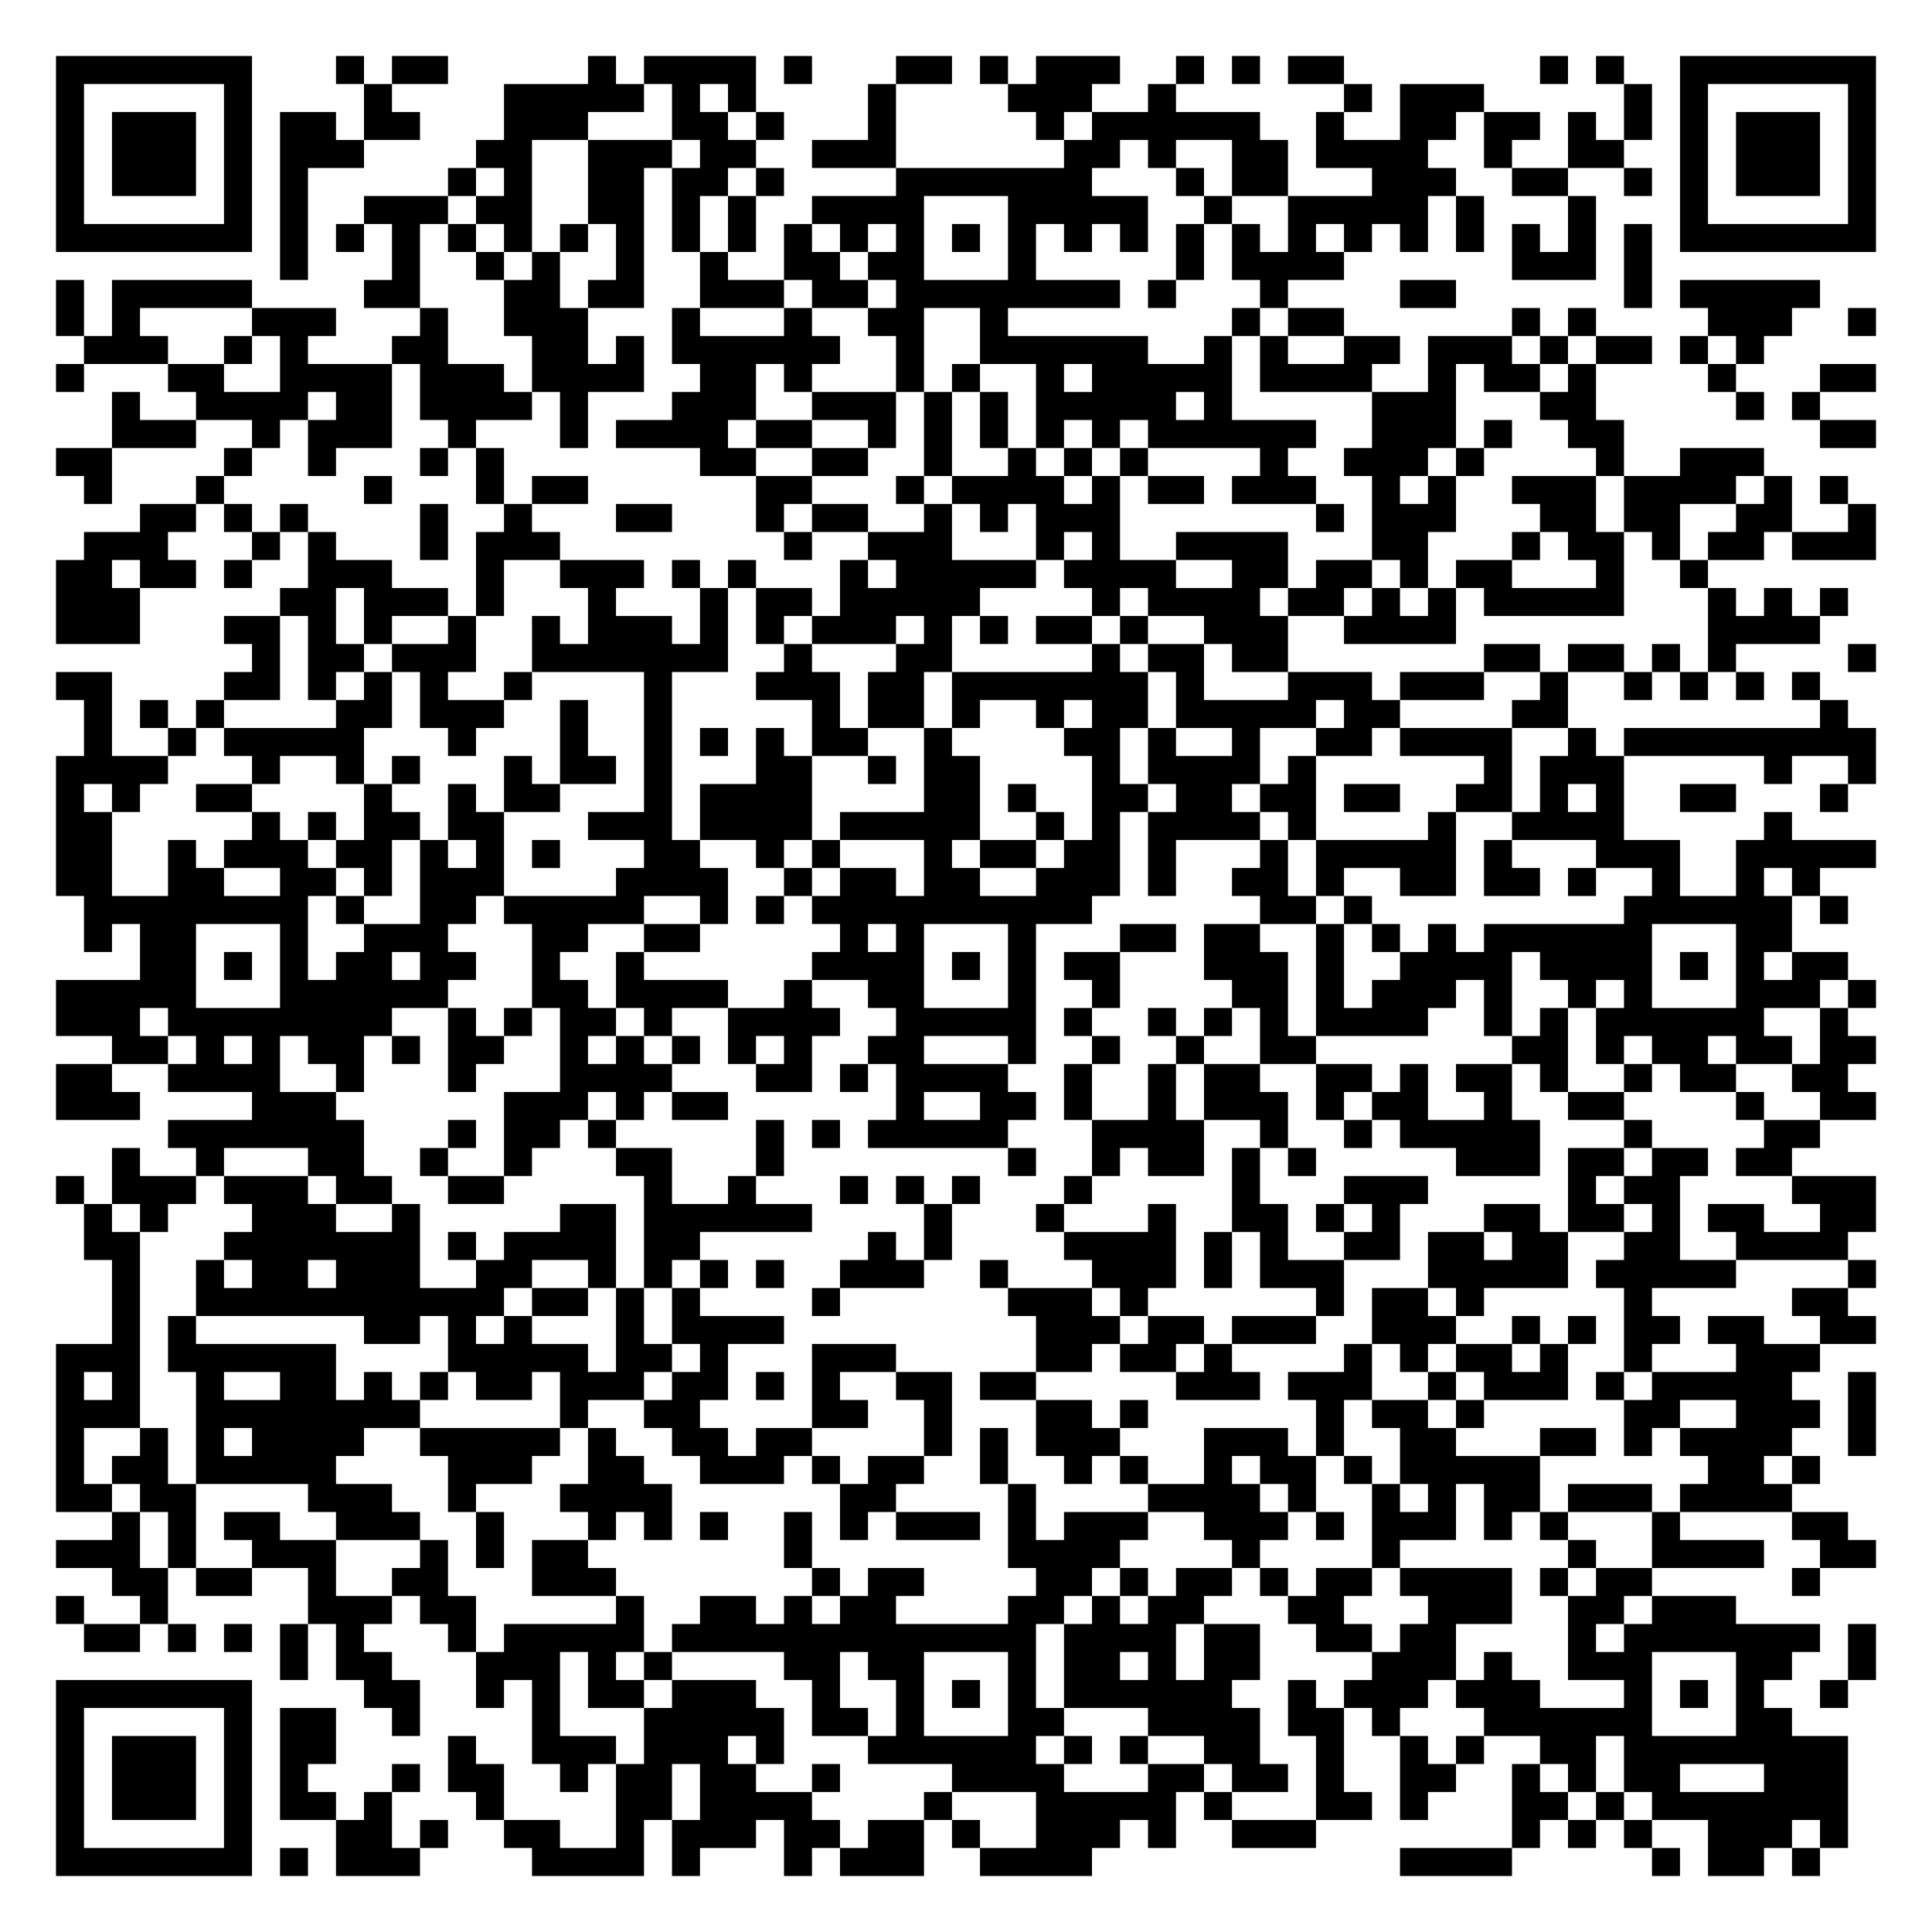
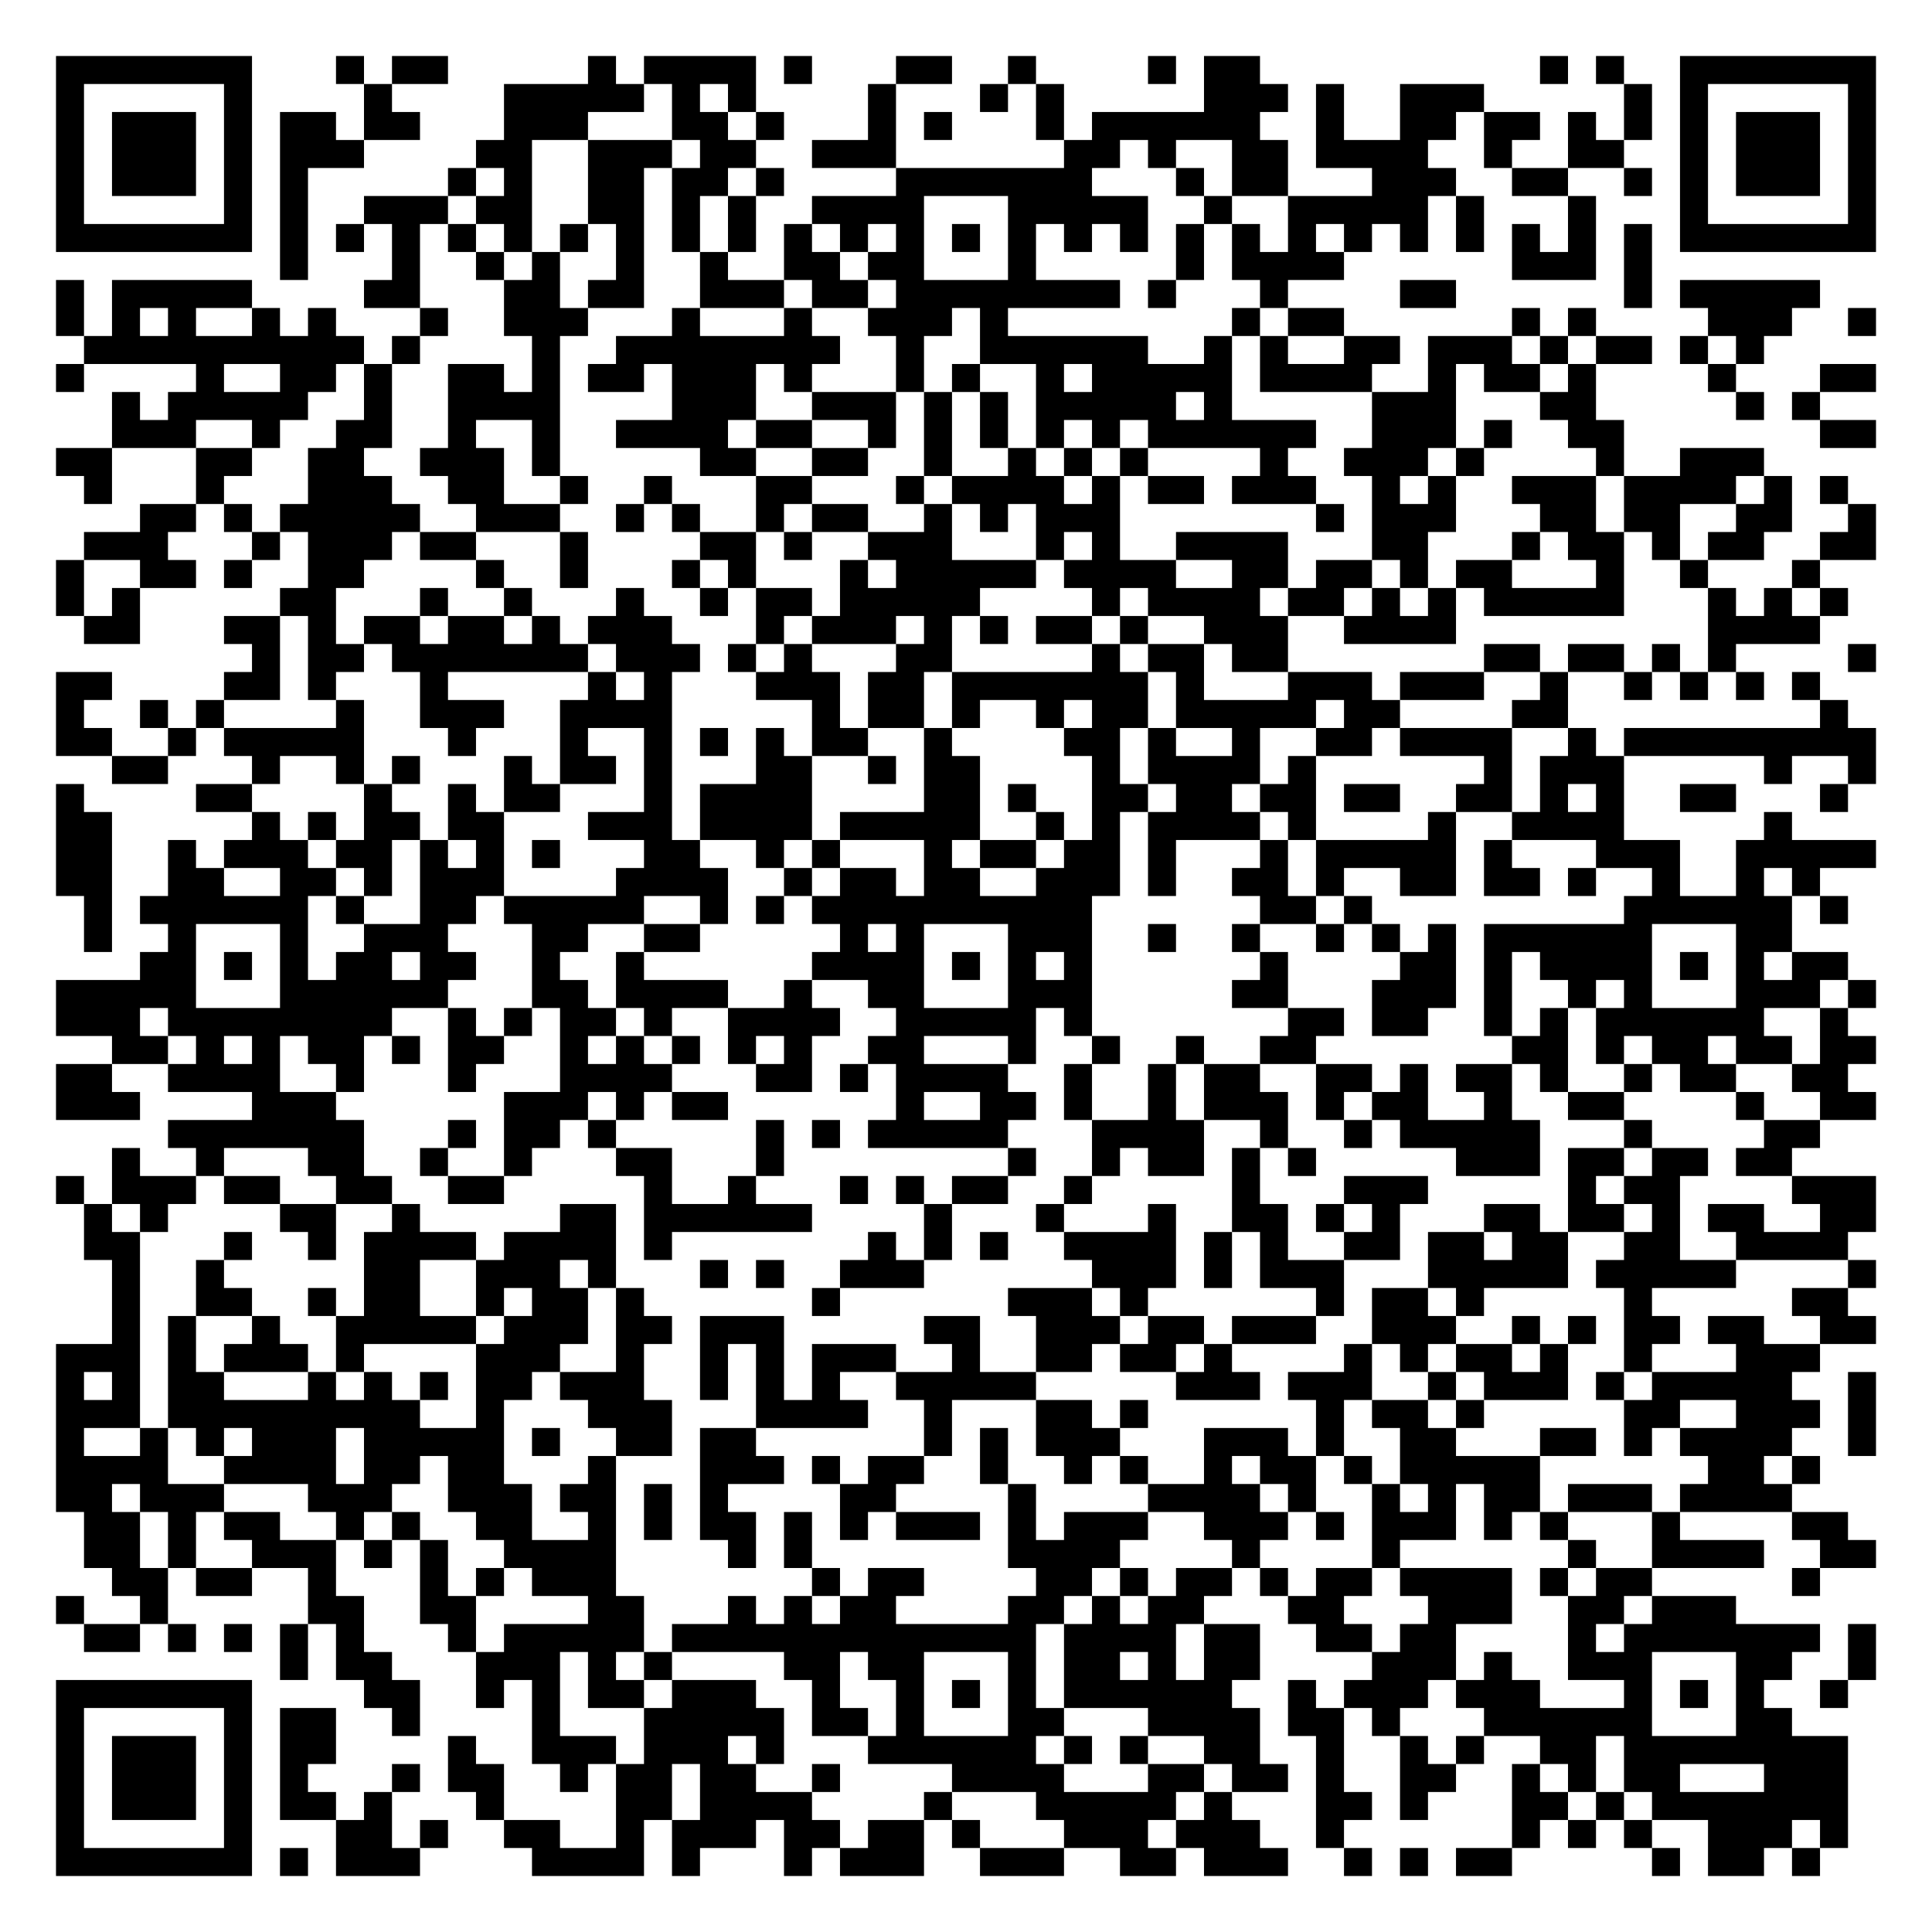
<svg xmlns="http://www.w3.org/2000/svg" width="276" height="276" class="segno">
  <g transform="scale(4)">
    <path fill="#fff" d="M0 0h69v69h-69z" />
-     <path class="qrline" stroke="#000" d="M2 2.5h7m3 0h1m1 0h2m5 0h1m1 0h4m1 0h1m3 0h2m1 0h1m1 0h3m2 0h1m1 0h1m1 0h2m7 0h1m1 0h1m2 0h7m-65 1h1m5 0h1m4 0h1m4 0h5m1 0h1m1 0h1m4 0h1m4 0h3m2 0h1m6 0h1m1 0h3m5 0h1m1 0h1m5 0h1m-65 1h1m1 0h3m1 0h1m1 0h2m1 0h2m3 0h3m3 0h2m1 0h1m3 0h1m5 0h1m1 0h6m2 0h1m2 0h2m1 0h2m1 0h1m1 0h1m1 0h1m1 0h3m1 0h1m-65 1h1m1 0h3m1 0h1m1 0h3m4 0h2m2 0h3m1 0h2m2 0h3m6 0h2m1 0h1m2 0h2m1 0h4m2 0h1m2 0h2m2 0h1m1 0h3m1 0h1m-65 1h1m1 0h3m1 0h1m1 0h1m5 0h1m1 0h1m2 0h2m1 0h2m1 0h1m4 0h7m3 0h1m1 0h2m3 0h3m2 0h2m2 0h1m1 0h1m1 0h3m1 0h1m-65 1h1m5 0h1m1 0h1m2 0h3m1 0h2m2 0h2m1 0h1m1 0h1m2 0h4m3 0h5m2 0h1m2 0h5m1 0h1m3 0h1m3 0h1m5 0h1m-65 1h7m1 0h1m1 0h1m1 0h1m1 0h1m1 0h1m1 0h1m1 0h1m1 0h1m1 0h1m1 0h1m1 0h1m1 0h1m1 0h1m1 0h1m1 0h1m1 0h1m1 0h1m1 0h1m1 0h1m1 0h1m1 0h1m1 0h1m1 0h1m1 0h1m1 0h1m1 0h7m-57 1h1m3 0h1m2 0h1m1 0h1m2 0h1m2 0h1m2 0h2m1 0h2m3 0h1m5 0h1m1 0h4m6 0h3m1 0h1m-57 1h1m1 0h5m4 0h2m3 0h2m1 0h2m2 0h3m1 0h2m1 0h8m1 0h1m3 0h1m4 0h2m6 0h1m1 0h5m-63 1h1m1 0h1m4 0h3m3 0h1m2 0h3m3 0h1m3 0h1m2 0h2m2 0h1m8 0h1m1 0h2m6 0h1m1 0h1m4 0h3m2 0h1m-64 1h3m2 0h1m1 0h1m3 0h2m3 0h2m1 0h1m1 0h6m2 0h1m2 0h6m2 0h1m1 0h1m2 0h2m1 0h3m1 0h1m1 0h2m1 0h1m1 0h1m-61 1h1m3 0h2m2 0h4m1 0h3m1 0h4m2 0h2m1 0h1m3 0h1m1 0h1m2 0h1m1 0h5m1 0h4m2 0h1m1 0h2m1 0h1m4 0h1m3 0h2m-63 1h1m2 0h4m1 0h2m1 0h4m1 0h1m3 0h3m2 0h3m1 0h1m1 0h1m1 0h5m1 0h1m5 0h3m3 0h2m5 0h1m1 0h1m-61 1h3m2 0h1m1 0h3m2 0h1m3 0h1m1 0h4m1 0h2m2 0h1m1 0h1m1 0h1m1 0h1m1 0h1m1 0h6m2 0h3m1 0h1m2 0h2m7 0h2m-65 1h2m4 0h1m2 0h1m3 0h1m1 0h1m7 0h2m2 0h2m2 0h1m2 0h1m1 0h1m1 0h1m4 0h1m2 0h3m1 0h1m4 0h1m2 0h3m-60 1h1m3 0h1m5 0h1m3 0h1m1 0h2m6 0h2m3 0h1m1 0h4m1 0h1m1 0h2m1 0h3m2 0h1m1 0h1m2 0h3m1 0h4m1 0h1m1 0h1m-61 1h2m1 0h1m1 0h1m4 0h1m2 0h1m3 0h2m3 0h1m1 0h2m2 0h1m1 0h1m1 0h3m7 0h1m1 0h3m3 0h2m1 0h2m2 0h2m2 0h1m-64 1h3m3 0h1m1 0h1m3 0h1m1 0h3m8 0h1m2 0h3m3 0h1m1 0h1m2 0h4m3 0h2m3 0h1m1 0h2m1 0h1m1 0h2m1 0h3m-65 1h2m1 0h2m1 0h1m2 0h3m3 0h1m2 0h3m1 0h1m1 0h1m3 0h1m1 0h5m1 0h4m2 0h2m1 0h2m1 0h1m1 0h2m3 0h1m2 0h1m-59 1h3m5 0h2m1 0h3m1 0h1m3 0h1m3 0h1m1 0h2m1 0h5m4 0h1m1 0h4m1 0h2m1 0h1m1 0h1m1 0h5m3 0h1m1 0h1m1 0h1m-64 1h3m3 0h2m1 0h1m1 0h1m2 0h1m2 0h1m1 0h3m1 0h1m1 0h1m1 0h3m1 0h1m1 0h1m1 0h2m1 0h1m2 0h3m2 0h4m9 0h4m-56 1h1m1 0h2m1 0h3m2 0h7m2 0h1m3 0h2m5 0h1m1 0h2m1 0h2m7 0h2m1 0h2m1 0h1m1 0h1m4 0h1m-65 1h2m4 0h2m1 0h1m1 0h1m1 0h1m2 0h1m4 0h1m3 0h3m1 0h2m1 0h7m1 0h1m3 0h3m1 0h3m2 0h1m2 0h1m1 0h1m1 0h1m1 0h1m-62 1h1m1 0h1m1 0h1m4 0h2m1 0h3m2 0h1m2 0h1m5 0h1m1 0h2m1 0h1m2 0h1m1 0h2m1 0h5m1 0h2m4 0h2m9 0h1m-63 1h1m2 0h1m1 0h5m3 0h1m3 0h1m2 0h1m1 0h1m1 0h1m1 0h2m2 0h1m4 0h2m1 0h1m2 0h1m2 0h2m1 0h4m2 0h1m1 0h9m-65 1h4m3 0h1m2 0h1m1 0h1m3 0h1m1 0h2m1 0h1m3 0h2m2 0h1m1 0h2m4 0h1m1 0h4m1 0h1m6 0h1m1 0h3m5 0h1m2 0h1m-65 1h1m1 0h1m2 0h2m4 0h1m2 0h1m1 0h2m3 0h1m1 0h4m4 0h2m1 0h1m2 0h2m1 0h2m1 0h2m1 0h2m2 0h2m1 0h1m1 0h1m2 0h2m3 0h1m-64 1h2m5 0h1m1 0h1m1 0h2m1 0h2m3 0h3m1 0h4m1 0h5m2 0h1m1 0h1m1 0h4m1 0h1m4 0h1m2 0h4m5 0h1m-62 1h2m2 0h1m1 0h3m1 0h2m1 0h1m1 0h1m1 0h1m3 0h2m2 0h1m1 0h1m3 0h1m1 0h2m1 0h2m1 0h1m3 0h1m1 0h5m1 0h1m3 0h3m2 0h5m-65 1h2m2 0h2m2 0h2m1 0h1m1 0h3m4 0h4m2 0h1m1 0h2m1 0h2m2 0h3m1 0h1m2 0h2m1 0h1m2 0h2m1 0h2m1 0h1m2 0h1m2 0h1m1 0h1m-62 1h8m1 0h1m2 0h2m1 0h5m2 0h1m1 0h1m1 0h10m6 0h2m1 0h1m9 0h6m1 0h1m-63 1h1m1 0h2m3 0h1m2 0h3m3 0h2m2 0h2m5 0h1m1 0h1m3 0h1m3 0h2m1 0h2m2 0h1m1 0h1m1 0h1m1 0h6m3 0h2m-59 1h2m1 0h1m1 0h1m1 0h2m1 0h2m2 0h1m2 0h1m6 0h4m1 0h1m1 0h1m1 0h2m3 0h3m1 0h1m2 0h4m1 0h4m1 0h1m1 0h1m1 0h2m-64 1h5m3 0h6m3 0h2m1 0h4m2 0h1m2 0h2m3 0h1m2 0h1m4 0h2m1 0h1m1 0h3m1 0h1m2 0h1m1 0h1m3 0h3m1 0h1m-65 1h3m1 0h8m2 0h1m1 0h1m1 0h2m1 0h1m2 0h4m2 0h5m1 0h1m2 0h1m1 0h1m1 0h1m1 0h4m2 0h1m1 0h1m1 0h6m2 0h1m-62 1h2m1 0h1m1 0h1m1 0h2m1 0h1m1 0h2m2 0h1m1 0h1m1 0h1m1 0h1m1 0h1m2 0h2m3 0h1m2 0h1m2 0h1m2 0h2m7 0h2m1 0h1m1 0h2m1 0h2m1 0h2m-65 1h2m2 0h4m2 0h1m3 0h1m3 0h4m3 0h2m1 0h1m1 0h4m2 0h1m2 0h1m1 0h2m2 0h2m1 0h1m1 0h2m1 0h1m2 0h1m1 0h2m2 0h2m-64 1h3m4 0h3m6 0h3m1 0h1m1 0h2m6 0h1m2 0h2m1 0h1m2 0h1m1 0h3m1 0h1m1 0h2m2 0h1m2 0h2m4 0h1m2 0h2m-61 1h7m3 0h1m1 0h2m1 0h1m5 0h1m1 0h1m1 0h5m3 0h4m2 0h1m2 0h1m1 0h5m3 0h1m4 0h2m-61 1h1m2 0h1m3 0h2m2 0h1m2 0h1m3 0h2m3 0h1m8 0h1m2 0h1m1 0h2m1 0h1m1 0h1m5 0h3m1 0h2m1 0h2m1 0h2m-62 1h1m1 0h3m1 0h3m1 0h2m2 0h2m5 0h1m2 0h1m3 0h1m1 0h1m1 0h1m3 0h1m5 0h1m3 0h3m5 0h1m1 0h2m4 0h3m-64 1h1m1 0h1m3 0h3m2 0h1m5 0h2m1 0h6m4 0h1m3 0h1m3 0h1m2 0h2m1 0h1m1 0h1m3 0h2m1 0h2m1 0h1m1 0h2m2 0h2m-64 1h2m3 0h7m1 0h1m1 0h4m1 0h2m6 0h1m1 0h1m4 0h4m1 0h1m1 0h1m2 0h2m1 0h2m1 0h2m2 0h2m2 0h4m-62 1h1m2 0h1m1 0h2m1 0h3m2 0h2m2 0h1m1 0h1m1 0h1m1 0h1m2 0h3m2 0h1m3 0h3m1 0h1m1 0h3m3 0h5m1 0h5m4 0h1m-63 1h1m2 0h11m1 0h2m1 0h1m1 0h1m4 0h1m6 0h3m1 0h1m6 0h1m1 0h2m1 0h1m5 0h1m5 0h2m-62 1h1m1 0h1m6 0h2m1 0h1m1 0h1m3 0h1m1 0h4m9 0h3m1 0h2m1 0h3m2 0h3m2 0h1m1 0h1m1 0h2m1 0h2m2 0h2m-65 1h3m1 0h6m4 0h5m1 0h2m1 0h1m3 0h3m5 0h2m1 0h2m1 0h1m4 0h1m1 0h1m1 0h2m1 0h1m2 0h1m3 0h3m-63 1h1m1 0h1m2 0h1m2 0h2m1 0h1m1 0h1m1 0h2m1 0h3m1 0h2m1 0h1m1 0h1m2 0h2m1 0h2m5 0h3m1 0h3m2 0h1m1 0h3m1 0h1m1 0h5m2 0h1m-65 1h3m2 0h8m5 0h1m2 0h2m4 0h2m2 0h1m3 0h2m1 0h1m6 0h1m1 0h2m1 0h1m5 0h2m2 0h3m1 0h1m-65 1h1m2 0h1m1 0h1m1 0h4m2 0h5m1 0h1m2 0h2m1 0h2m4 0h1m1 0h1m1 0h3m3 0h3m1 0h1m2 0h2m3 0h2m1 0h1m1 0h4m2 0h1m-65 1h1m1 0h2m1 0h5m4 0h3m2 0h2m2 0h3m1 0h1m1 0h2m2 0h1m2 0h1m1 0h1m2 0h1m1 0h2m1 0h1m1 0h5m6 0h2m1 0h1m-63 1h2m1 0h2m4 0h3m2 0h1m3 0h4m6 0h2m4 0h1m4 0h4m1 0h1m2 0h1m1 0h1m1 0h2m1 0h3m1 0h4m-60 1h1m1 0h1m1 0h2m2 0h3m2 0h1m3 0h1m1 0h1m1 0h1m2 0h1m1 0h1m1 0h3m1 0h1m1 0h3m2 0h3m1 0h1m1 0h3m1 0h1m1 0h1m3 0h1m4 0h2m-64 1h3m1 0h1m2 0h3m3 0h1m1 0h1m1 0h2m7 0h1m7 0h4m4 0h1m4 0h1m6 0h1m2 0h4m2 0h2m-63 1h2m1 0h2m2 0h1m2 0h2m3 0h3m7 0h1m1 0h2m4 0h2m1 0h1m1 0h2m1 0h1m1 0h2m1 0h4m1 0h1m1 0h2m5 0h1m-63 1h1m2 0h1m5 0h3m1 0h2m5 0h1m2 0h2m1 0h1m1 0h2m4 0h2m1 0h1m1 0h2m3 0h2m3 0h3m2 0h2m1 0h3m-59 1h2m1 0h1m1 0h1m1 0h1m1 0h1m3 0h1m1 0h5m1 0h13m1 0h4m1 0h2m2 0h2m1 0h2m4 0h1m1 0h7m1 0h1m-57 1h1m1 0h2m3 0h3m1 0h1m1 0h1m4 0h2m1 0h2m3 0h1m1 0h2m1 0h1m1 0h2m4 0h3m1 0h1m2 0h3m3 0h2m2 0h1m-65 1h7m4 0h2m2 0h1m1 0h1m1 0h2m1 0h3m2 0h1m2 0h1m1 0h1m1 0h1m1 0h6m2 0h1m1 0h3m1 0h3m3 0h1m1 0h1m1 0h1m2 0h1m-64 1h1m5 0h1m1 0h2m2 0h1m4 0h1m3 0h5m1 0h2m1 0h1m3 0h2m3 0h4m1 0h2m1 0h1m3 0h6m3 0h2m-62 1h1m1 0h3m1 0h1m1 0h2m4 0h1m2 0h3m1 0h3m1 0h1m3 0h6m1 0h1m1 0h1m2 0h2m2 0h1m2 0h1m1 0h1m2 0h2m1 0h8m-64 1h1m1 0h3m1 0h1m1 0h1m3 0h1m1 0h2m2 0h1m1 0h2m1 0h2m2 0h1m4 0h4m3 0h2m1 0h2m1 0h1m2 0h2m2 0h1m1 0h1m1 0h2m3 0h3m-64 1h1m1 0h3m1 0h1m1 0h2m1 0h1m3 0h1m4 0h2m1 0h4m4 0h1m3 0h5m1 0h1m3 0h2m1 0h1m3 0h2m1 0h1m1 0h7m-64 1h1m5 0h1m3 0h2m1 0h1m2 0h2m2 0h1m1 0h3m1 0h2m1 0h2m1 0h1m2 0h3m1 0h1m2 0h3m7 0h1m1 0h1m1 0h1m2 0h3m1 0h1m-64 1h7m1 0h1m1 0h3m4 0h4m1 0h1m3 0h1m1 0h3m2 0h4m11 0h4m5 0h1m1 0h2m1 0h1" />
+     <path class="qrline" stroke="#000" d="M2 2.5h7m3 0h1m1 0h2m5 0h1m1 0h4m1 0h1m3 0h2m2 0h1m4 0h1m1 0h2m10 0h1m1 0h1m2 0h7m-65 1h1m5 0h1m4 0h1m4 0h5m1 0h1m1 0h1m4 0h1m3 0h1m1 0h1m5 0h3m1 0h1m2 0h3m5 0h1m1 0h1m5 0h1m-65 1h1m1 0h3m1 0h1m1 0h2m1 0h2m3 0h3m3 0h2m1 0h1m3 0h1m1 0h1m3 0h1m1 0h6m2 0h1m2 0h2m1 0h2m1 0h1m1 0h1m1 0h1m1 0h3m1 0h1m-65 1h1m1 0h3m1 0h1m1 0h3m4 0h2m2 0h3m1 0h2m2 0h3m6 0h2m1 0h1m2 0h2m1 0h4m2 0h1m2 0h2m2 0h1m1 0h3m1 0h1m-65 1h1m1 0h3m1 0h1m1 0h1m5 0h1m1 0h1m2 0h2m1 0h2m1 0h1m4 0h7m3 0h1m1 0h2m3 0h3m2 0h2m2 0h1m1 0h1m1 0h3m1 0h1m-65 1h1m5 0h1m1 0h1m2 0h3m1 0h2m2 0h2m1 0h1m1 0h1m2 0h4m3 0h5m2 0h1m2 0h5m1 0h1m3 0h1m3 0h1m5 0h1m-65 1h7m1 0h1m1 0h1m1 0h1m1 0h1m1 0h1m1 0h1m1 0h1m1 0h1m1 0h1m1 0h1m1 0h1m1 0h1m1 0h1m1 0h1m1 0h1m1 0h1m1 0h1m1 0h1m1 0h1m1 0h1m1 0h1m1 0h1m1 0h1m1 0h1m1 0h1m1 0h7m-57 1h1m3 0h1m2 0h1m1 0h1m2 0h1m2 0h1m2 0h2m1 0h2m3 0h1m5 0h1m1 0h4m6 0h3m1 0h1m-57 1h1m1 0h5m4 0h2m3 0h2m1 0h2m2 0h3m1 0h2m1 0h8m1 0h1m3 0h1m4 0h2m6 0h1m1 0h5m-63 1h1m1 0h1m1 0h1m2 0h1m1 0h1m3 0h1m2 0h3m3 0h1m3 0h1m2 0h3m1 0h1m8 0h1m1 0h2m6 0h1m1 0h1m4 0h3m2 0h1m-64 1h10m1 0h1m4 0h1m2 0h8m2 0h1m2 0h6m2 0h1m1 0h1m2 0h2m1 0h3m1 0h1m1 0h2m1 0h1m1 0h1m-61 1h1m4 0h1m2 0h2m1 0h1m2 0h2m1 0h1m1 0h2m1 0h3m1 0h1m3 0h1m1 0h1m2 0h1m1 0h5m1 0h4m2 0h1m1 0h2m1 0h1m4 0h1m3 0h2m-63 1h1m1 0h5m2 0h1m2 0h4m4 0h3m2 0h3m1 0h1m1 0h1m1 0h5m1 0h1m5 0h3m3 0h2m5 0h1m1 0h1m-61 1h3m2 0h1m2 0h2m2 0h1m2 0h1m2 0h4m1 0h2m2 0h1m1 0h1m1 0h1m1 0h1m1 0h1m1 0h6m2 0h3m1 0h1m2 0h2m7 0h2m-65 1h2m3 0h2m2 0h2m2 0h3m1 0h1m5 0h2m2 0h2m2 0h1m2 0h1m1 0h1m1 0h1m4 0h1m2 0h3m1 0h1m4 0h1m2 0h3m-60 1h1m3 0h1m3 0h3m2 0h2m2 0h1m2 0h1m3 0h2m3 0h1m1 0h4m1 0h1m1 0h2m1 0h3m2 0h1m1 0h1m2 0h3m1 0h4m1 0h1m1 0h1m-61 1h2m1 0h1m1 0h5m2 0h3m2 0h1m1 0h1m2 0h1m1 0h2m2 0h1m1 0h1m1 0h3m7 0h1m1 0h3m3 0h2m1 0h2m2 0h2m2 0h1m-64 1h3m3 0h1m1 0h3m1 0h2m3 0h1m4 0h2m1 0h1m2 0h3m3 0h1m1 0h1m2 0h4m3 0h2m3 0h1m1 0h2m1 0h1m1 0h2m2 0h2m-65 1h1m2 0h2m1 0h1m2 0h2m4 0h1m2 0h1m3 0h1m1 0h1m3 0h1m1 0h5m1 0h4m2 0h2m1 0h2m1 0h1m1 0h2m3 0h1m2 0h1m3 0h1m-63 1h1m1 0h1m5 0h2m3 0h1m2 0h1m3 0h1m2 0h1m1 0h2m1 0h5m4 0h1m1 0h4m1 0h2m1 0h1m1 0h1m1 0h5m3 0h1m1 0h1m1 0h1m-63 1h2m3 0h2m1 0h1m1 0h2m1 0h2m1 0h1m1 0h3m3 0h1m1 0h3m1 0h1m1 0h1m1 0h2m1 0h1m2 0h3m2 0h4m9 0h4m-56 1h1m1 0h2m1 0h7m1 0h3m1 0h1m1 0h1m3 0h2m5 0h1m1 0h2m1 0h2m7 0h2m1 0h2m1 0h1m1 0h1m4 0h1m-65 1h2m4 0h2m1 0h1m3 0h1m5 0h1m1 0h1m3 0h3m1 0h2m1 0h7m1 0h1m3 0h3m1 0h3m2 0h1m2 0h1m1 0h1m1 0h1m1 0h1m-63 1h1m2 0h1m1 0h1m4 0h1m2 0h3m2 0h4m5 0h1m1 0h2m1 0h1m2 0h1m1 0h2m1 0h5m1 0h2m4 0h2m9 0h1m-64 1h2m2 0h1m1 0h5m3 0h1m3 0h1m2 0h1m1 0h1m1 0h1m1 0h2m2 0h1m4 0h2m1 0h1m2 0h1m2 0h2m1 0h4m2 0h1m1 0h9m-63 1h2m3 0h1m2 0h1m1 0h1m3 0h1m1 0h2m1 0h1m3 0h2m2 0h1m1 0h2m4 0h1m1 0h4m1 0h1m6 0h1m1 0h3m5 0h1m2 0h1m-65 1h1m4 0h2m4 0h1m2 0h1m1 0h2m3 0h1m1 0h4m4 0h2m1 0h1m2 0h2m1 0h2m1 0h2m1 0h2m2 0h2m1 0h1m1 0h1m2 0h2m3 0h1m-64 1h2m5 0h1m1 0h1m1 0h2m1 0h2m3 0h3m1 0h4m1 0h5m2 0h1m1 0h1m1 0h4m1 0h1m4 0h1m2 0h4m5 0h1m-62 1h2m2 0h1m1 0h3m1 0h2m1 0h1m1 0h1m1 0h1m3 0h2m2 0h1m1 0h1m3 0h1m1 0h2m1 0h2m1 0h1m3 0h1m1 0h5m1 0h1m3 0h3m2 0h5m-65 1h2m2 0h2m2 0h2m1 0h1m1 0h3m4 0h4m2 0h1m1 0h2m1 0h2m2 0h3m1 0h1m2 0h2m1 0h1m2 0h2m1 0h2m1 0h1m2 0h1m2 0h1m1 0h1m-62 1h1m1 0h6m1 0h1m2 0h2m1 0h5m2 0h1m1 0h1m1 0h10m6 0h2m1 0h1m9 0h6m1 0h1m-63 1h1m2 0h1m3 0h1m2 0h3m3 0h2m2 0h2m5 0h1m1 0h1m3 0h3m2 0h1m2 0h1m2 0h1m1 0h1m1 0h1m1 0h6m3 0h2m-59 1h2m1 0h1m1 0h1m1 0h2m1 0h2m2 0h1m2 0h1m6 0h4m1 0h1m1 0h1m1 0h1m6 0h1m4 0h2m1 0h1m1 0h4m1 0h1m1 0h1m1 0h2m-64 1h5m3 0h6m3 0h2m1 0h4m2 0h1m2 0h2m3 0h3m5 0h2m3 0h3m1 0h1m2 0h1m1 0h1m3 0h3m1 0h1m-65 1h3m1 0h8m2 0h1m1 0h1m1 0h2m1 0h1m2 0h4m2 0h5m1 0h1m7 0h2m1 0h2m2 0h1m1 0h1m1 0h6m2 0h1m-62 1h2m1 0h1m1 0h1m1 0h2m1 0h1m1 0h2m2 0h1m1 0h1m1 0h1m1 0h1m1 0h1m2 0h2m3 0h1m2 0h1m2 0h1m2 0h2m7 0h2m1 0h1m1 0h2m1 0h2m1 0h2m-65 1h2m2 0h4m2 0h1m3 0h1m3 0h4m3 0h2m1 0h1m1 0h4m2 0h1m2 0h1m1 0h2m2 0h2m1 0h1m1 0h2m1 0h1m2 0h1m1 0h2m2 0h2m-64 1h3m4 0h3m6 0h3m1 0h1m1 0h2m6 0h1m2 0h2m1 0h1m2 0h1m1 0h3m1 0h1m1 0h2m2 0h1m2 0h2m4 0h1m2 0h2m-61 1h7m3 0h1m1 0h2m1 0h1m5 0h1m1 0h1m1 0h5m3 0h4m2 0h1m2 0h1m1 0h5m3 0h1m4 0h2m-61 1h1m2 0h1m3 0h2m2 0h1m2 0h1m3 0h2m3 0h1m8 0h1m2 0h1m1 0h2m1 0h1m1 0h1m5 0h3m1 0h2m1 0h2m1 0h2m-62 1h1m1 0h3m1 0h2m2 0h2m2 0h2m5 0h1m2 0h1m3 0h1m1 0h1m1 0h2m2 0h1m5 0h1m3 0h3m5 0h1m1 0h2m4 0h3m-64 1h1m1 0h1m4 0h2m2 0h1m5 0h2m1 0h6m4 0h1m3 0h1m3 0h1m2 0h2m1 0h1m1 0h1m3 0h2m1 0h2m1 0h1m1 0h2m2 0h2m-64 1h2m3 0h1m2 0h1m1 0h4m1 0h4m1 0h1m7 0h1m1 0h1m1 0h1m2 0h4m1 0h1m1 0h1m2 0h2m1 0h2m1 0h2m2 0h2m2 0h4m-62 1h1m2 0h1m5 0h2m2 0h3m1 0h1m3 0h1m1 0h1m2 0h3m6 0h3m1 0h1m1 0h3m3 0h5m1 0h5m4 0h1m-63 1h1m2 0h2m2 0h1m1 0h2m2 0h1m1 0h2m1 0h1m6 0h1m6 0h3m1 0h1m6 0h1m1 0h2m1 0h1m5 0h1m5 0h2m-62 1h1m1 0h1m2 0h1m2 0h5m1 0h3m1 0h2m1 0h3m5 0h2m2 0h3m1 0h2m1 0h3m2 0h3m2 0h1m1 0h1m1 0h2m1 0h2m2 0h2m-65 1h3m1 0h1m1 0h3m1 0h1m4 0h3m2 0h1m2 0h1m1 0h1m1 0h3m2 0h1m2 0h2m1 0h2m1 0h1m4 0h1m1 0h1m1 0h2m1 0h1m2 0h1m3 0h3m-63 1h1m1 0h1m1 0h2m3 0h1m1 0h1m1 0h1m1 0h2m1 0h3m2 0h1m1 0h1m1 0h1m2 0h5m5 0h3m1 0h3m2 0h1m1 0h3m1 0h1m1 0h5m2 0h1m-65 1h3m1 0h9m2 0h1m3 0h3m3 0h4m2 0h1m3 0h2m1 0h1m6 0h1m1 0h2m1 0h1m5 0h2m2 0h3m1 0h1m-65 1h1m2 0h1m1 0h1m1 0h3m1 0h5m1 0h1m2 0h2m1 0h2m6 0h1m1 0h1m1 0h3m3 0h3m1 0h1m2 0h2m3 0h2m1 0h1m1 0h4m2 0h1m-65 1h4m2 0h4m1 0h2m1 0h2m3 0h1m3 0h3m1 0h1m1 0h2m2 0h1m2 0h1m1 0h1m2 0h1m1 0h2m1 0h1m1 0h5m6 0h2m1 0h1m-63 1h2m1 0h3m3 0h3m2 0h3m1 0h2m1 0h1m1 0h1m4 0h2m4 0h1m4 0h4m1 0h1m2 0h1m1 0h1m1 0h2m1 0h3m1 0h4m-61 1h2m1 0h1m1 0h2m2 0h1m1 0h1m2 0h2m2 0h1m1 0h1m1 0h2m1 0h1m1 0h1m1 0h3m1 0h1m1 0h3m2 0h3m1 0h1m1 0h3m1 0h1m1 0h1m3 0h1m4 0h2m-63 1h2m1 0h1m2 0h3m1 0h1m1 0h1m2 0h4m4 0h1m1 0h1m7 0h4m4 0h1m4 0h1m6 0h1m2 0h4m2 0h2m-63 1h2m1 0h2m2 0h1m3 0h1m1 0h1m1 0h3m7 0h1m1 0h2m4 0h2m1 0h1m1 0h2m1 0h1m1 0h2m1 0h4m1 0h1m1 0h2m5 0h1m-63 1h1m2 0h1m5 0h2m2 0h2m4 0h2m3 0h1m1 0h1m1 0h2m4 0h2m1 0h1m1 0h2m3 0h2m3 0h3m2 0h2m1 0h3m-59 1h2m1 0h1m1 0h1m1 0h1m1 0h1m3 0h1m1 0h5m1 0h13m1 0h4m1 0h2m2 0h2m1 0h2m4 0h1m1 0h7m1 0h1m-57 1h1m1 0h2m3 0h3m1 0h1m1 0h1m4 0h2m1 0h2m3 0h1m1 0h2m1 0h1m1 0h2m4 0h3m1 0h1m2 0h3m3 0h2m2 0h1m-65 1h7m4 0h2m2 0h1m1 0h1m1 0h2m1 0h3m2 0h1m2 0h1m1 0h1m1 0h1m1 0h6m2 0h1m1 0h3m1 0h3m3 0h1m1 0h1m1 0h1m2 0h1m-64 1h1m5 0h1m1 0h2m2 0h1m4 0h1m3 0h5m1 0h2m1 0h1m3 0h2m3 0h4m1 0h2m1 0h1m3 0h6m3 0h2m-62 1h1m1 0h3m1 0h1m1 0h2m4 0h1m2 0h3m1 0h3m1 0h1m3 0h6m1 0h1m1 0h1m2 0h2m2 0h1m2 0h1m1 0h1m2 0h2m1 0h8m-64 1h1m1 0h3m1 0h1m1 0h1m3 0h1m1 0h2m2 0h1m1 0h2m1 0h2m2 0h1m4 0h4m3 0h2m1 0h2m1 0h1m2 0h2m2 0h1m1 0h1m1 0h2m3 0h3m-64 1h1m1 0h3m1 0h1m1 0h2m1 0h1m3 0h1m4 0h2m1 0h4m4 0h1m3 0h5m1 0h1m3 0h2m1 0h1m3 0h2m1 0h1m1 0h7m-64 1h1m5 0h1m3 0h2m1 0h1m2 0h2m2 0h1m1 0h3m1 0h2m1 0h2m1 0h1m3 0h3m1 0h3m2 0h1m6 0h1m1 0h1m1 0h1m2 0h3m1 0h1m-64 1h7m1 0h1m1 0h3m4 0h4m1 0h1m3 0h1m1 0h3m2 0h3m2 0h2m1 0h3m2 0h1m1 0h1m1 0h2m5 0h1m1 0h2m1 0h1" />
  </g>
</svg>
